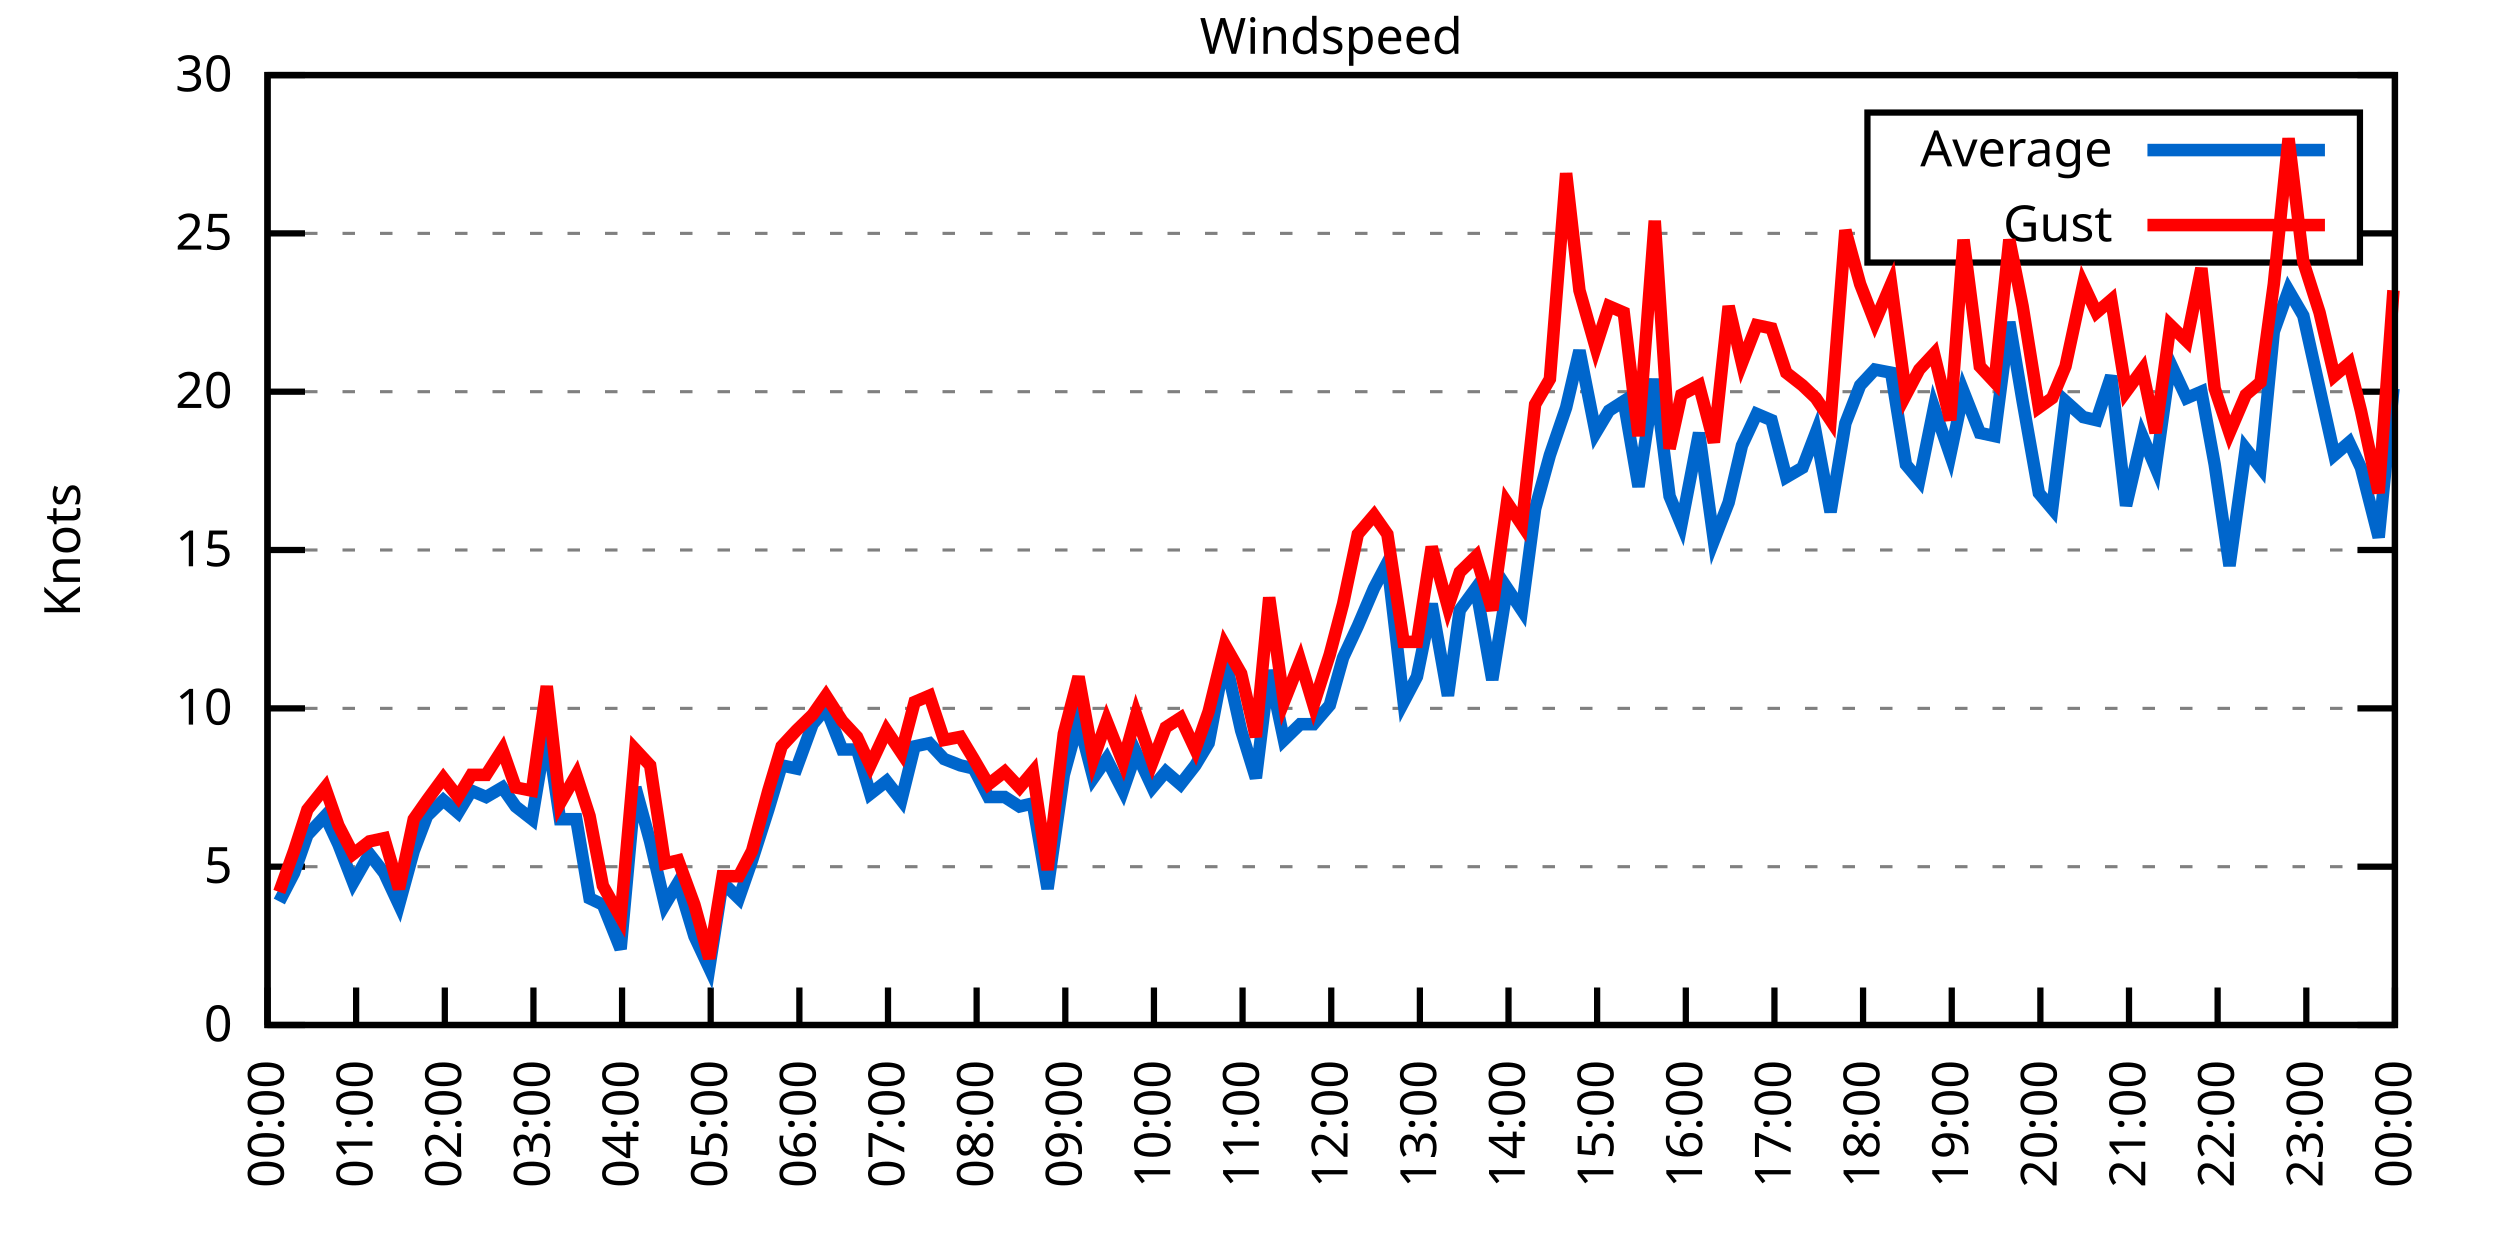
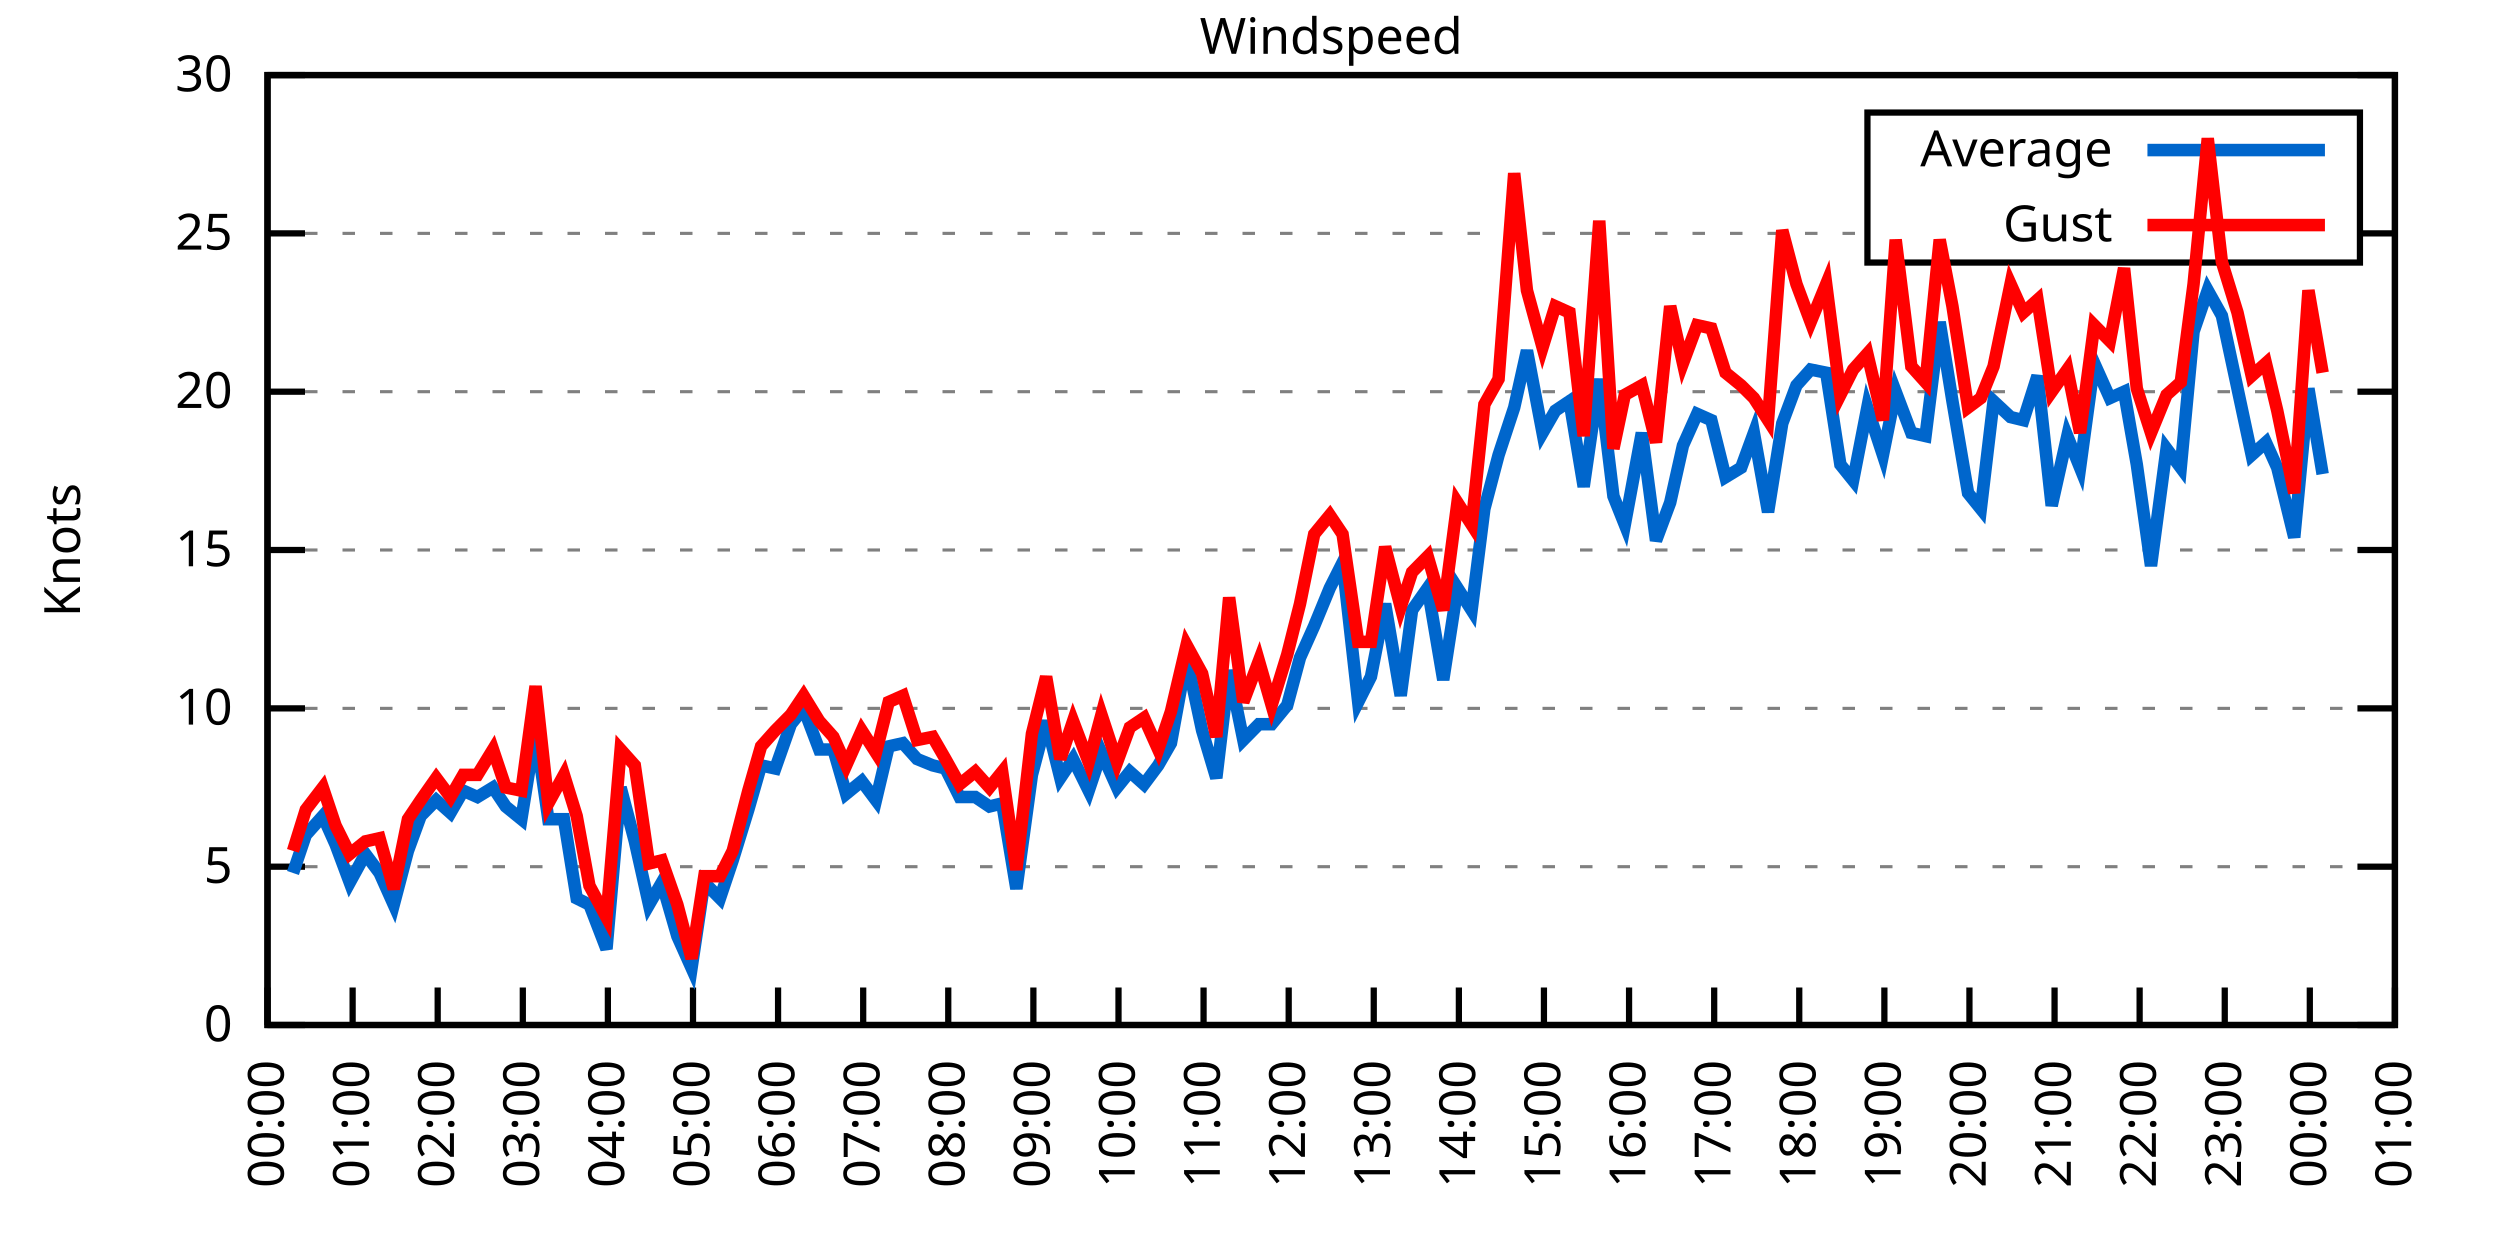
<svg xmlns="http://www.w3.org/2000/svg" xmlns:xlink="http://www.w3.org/1999/xlink" width="400" height="200" viewBox="0 0 400 200">
  <g id="gnuplot_canvas">
    <rect x="0" y="0" width="400" height="200" fill="none" />
    <defs>
      <circle id="gpDot" r="0.5" stroke-width="0.5" stroke="currentColor" />
      <path id="gpPt0" stroke-width="0.333" stroke="currentColor" d="M-1,0 h2 M0,-1 v2" />
      <path id="gpPt1" stroke-width="0.333" stroke="currentColor" d="M-1,-1 L1,1 M1,-1 L-1,1" />
      <path id="gpPt2" stroke-width="0.333" stroke="currentColor" d="M-1,0 L1,0 M0,-1 L0,1 M-1,-1 L1,1 M-1,1 L1,-1" />
      <rect id="gpPt3" stroke-width="0.333" stroke="currentColor" x="-1" y="-1" width="2" height="2" />
      <rect id="gpPt4" stroke-width="0.333" stroke="currentColor" fill="currentColor" x="-1" y="-1" width="2" height="2" />
      <circle id="gpPt5" stroke-width="0.333" stroke="currentColor" cx="0" cy="0" r="1" />
      <use xlink:href="#gpPt5" id="gpPt6" fill="currentColor" stroke="none" />
      <path id="gpPt7" stroke-width="0.333" stroke="currentColor" d="M0,-1.33 L-1.33,0.67 L1.33,0.67 z" />
      <use xlink:href="#gpPt7" id="gpPt8" fill="currentColor" stroke="none" />
      <use xlink:href="#gpPt7" id="gpPt9" stroke="currentColor" transform="rotate(180)" />
      <use xlink:href="#gpPt9" id="gpPt10" fill="currentColor" stroke="none" />
      <use xlink:href="#gpPt3" id="gpPt11" stroke="currentColor" transform="rotate(45)" />
      <use xlink:href="#gpPt11" id="gpPt12" fill="currentColor" stroke="none" />
      <path id="gpPt13" stroke-width="0.333" stroke="currentColor" d="M0,1.330 L1.265,0.411 L0.782,-1.067 L-0.782,-1.076 L-1.265,0.411 z" />
      <use xlink:href="#gpPt13" id="gpPt14" fill="currentColor" stroke="none" />
      <filter id="textbox" filterUnits="objectBoundingBox" x="0" y="0" height="1" width="1">
        <feFlood flood-color="white" flood-opacity="1" result="bgnd" />
        <feComposite in="SourceGraphic" in2="bgnd" operator="atop" />
      </filter>
      <filter id="greybox" filterUnits="objectBoundingBox" x="0" y="0" height="1" width="1">
        <feFlood flood-color="lightgrey" flood-opacity="1" result="grey" />
        <feComposite in="SourceGraphic" in2="grey" operator="atop" />
      </filter>
    </defs>
    <g fill="none" color="white" stroke="currentColor" stroke-width="1.00" stroke-linecap="butt" stroke-linejoin="miter">
</g>
    <g fill="none" color="black" stroke="currentColor" stroke-width="1.00" stroke-linecap="butt" stroke-linejoin="miter">
      <g stroke="none" shape-rendering="crispEdges">
        <polygon fill="rgb(255, 255, 255)" points="42.80,164.00 383.18,164.00 383.18,12.02 42.80,12.02 " />
      </g>
    </g>
    <g fill="none" color="black" stroke="currentColor" stroke-width="1.00" stroke-linecap="butt" stroke-linejoin="miter">
</g>
    <g fill="none" color="black" stroke="black" stroke-width="0.50" stroke-linecap="butt" stroke-linejoin="miter">
</g>
    <g fill="none" color="gray" stroke="currentColor" stroke-width="0.50" stroke-linecap="butt" stroke-linejoin="miter">
      <path stroke="gray" stroke-dasharray="2,4" class="gridline" d="M42.80,164.00 L383.19,164.00  " />
    </g>
    <g fill="none" color="gray" stroke="gray" stroke-width="1.00" stroke-linecap="butt" stroke-linejoin="miter">
</g>
    <g fill="none" color="black" stroke="currentColor" stroke-width="1.00" stroke-linecap="butt" stroke-linejoin="miter">
      <path stroke="black" d="M42.80,164.00 L48.80,164.00 M383.19,164.00 L377.19,164.00  " />
      <g transform="translate(37.20,166.60)" stroke="none" fill="black" font-family="Sans" font-size="8.00" text-anchor="end">
        <text>
          <tspan font-family="Sans"> 0</tspan>
        </text>
      </g>
    </g>
    <g fill="none" color="black" stroke="currentColor" stroke-width="1.00" stroke-linecap="butt" stroke-linejoin="miter">
</g>
    <g fill="none" color="black" stroke="black" stroke-width="0.50" stroke-linecap="butt" stroke-linejoin="miter">
</g>
    <g fill="none" color="gray" stroke="currentColor" stroke-width="0.50" stroke-linecap="butt" stroke-linejoin="miter">
      <path stroke="gray" stroke-dasharray="2,4" class="gridline" d="M42.80,138.67 L383.19,138.67  " />
    </g>
    <g fill="none" color="gray" stroke="gray" stroke-width="1.00" stroke-linecap="butt" stroke-linejoin="miter">
</g>
    <g fill="none" color="black" stroke="currentColor" stroke-width="1.00" stroke-linecap="butt" stroke-linejoin="miter">
      <path stroke="black" d="M42.80,138.67 L48.80,138.67 M383.19,138.67 L377.19,138.67  " />
      <g transform="translate(37.20,141.27)" stroke="none" fill="black" font-family="Sans" font-size="8.00" text-anchor="end">
        <text>
          <tspan font-family="Sans"> 5</tspan>
        </text>
      </g>
    </g>
    <g fill="none" color="black" stroke="currentColor" stroke-width="1.00" stroke-linecap="butt" stroke-linejoin="miter">
</g>
    <g fill="none" color="black" stroke="black" stroke-width="0.50" stroke-linecap="butt" stroke-linejoin="miter">
</g>
    <g fill="none" color="gray" stroke="currentColor" stroke-width="0.50" stroke-linecap="butt" stroke-linejoin="miter">
      <path stroke="gray" stroke-dasharray="2,4" class="gridline" d="M42.80,113.34 L383.19,113.34  " />
    </g>
    <g fill="none" color="gray" stroke="gray" stroke-width="1.00" stroke-linecap="butt" stroke-linejoin="miter">
</g>
    <g fill="none" color="black" stroke="currentColor" stroke-width="1.00" stroke-linecap="butt" stroke-linejoin="miter">
      <path stroke="black" d="M42.80,113.34 L48.80,113.34 M383.19,113.34 L377.19,113.34  " />
      <g transform="translate(37.20,115.94)" stroke="none" fill="black" font-family="Sans" font-size="8.00" text-anchor="end">
        <text>
          <tspan font-family="Sans"> 10</tspan>
        </text>
      </g>
    </g>
    <g fill="none" color="black" stroke="currentColor" stroke-width="1.00" stroke-linecap="butt" stroke-linejoin="miter">
</g>
    <g fill="none" color="black" stroke="black" stroke-width="0.50" stroke-linecap="butt" stroke-linejoin="miter">
</g>
    <g fill="none" color="gray" stroke="currentColor" stroke-width="0.50" stroke-linecap="butt" stroke-linejoin="miter">
      <path stroke="gray" stroke-dasharray="2,4" class="gridline" d="M42.80,88.00 L383.19,88.00  " />
    </g>
    <g fill="none" color="gray" stroke="gray" stroke-width="1.00" stroke-linecap="butt" stroke-linejoin="miter">
</g>
    <g fill="none" color="black" stroke="currentColor" stroke-width="1.00" stroke-linecap="butt" stroke-linejoin="miter">
      <path stroke="black" d="M42.80,88.00 L48.80,88.00 M383.19,88.00 L377.19,88.00  " />
      <g transform="translate(37.20,90.60)" stroke="none" fill="black" font-family="Sans" font-size="8.00" text-anchor="end">
        <text>
          <tspan font-family="Sans"> 15</tspan>
        </text>
      </g>
    </g>
    <g fill="none" color="black" stroke="currentColor" stroke-width="1.00" stroke-linecap="butt" stroke-linejoin="miter">
</g>
    <g fill="none" color="black" stroke="black" stroke-width="0.50" stroke-linecap="butt" stroke-linejoin="miter">
</g>
    <g fill="none" color="gray" stroke="currentColor" stroke-width="0.50" stroke-linecap="butt" stroke-linejoin="miter">
      <path stroke="gray" stroke-dasharray="2,4" class="gridline" d="M42.80,62.67 L383.19,62.67  " />
    </g>
    <g fill="none" color="gray" stroke="gray" stroke-width="1.00" stroke-linecap="butt" stroke-linejoin="miter">
</g>
    <g fill="none" color="black" stroke="currentColor" stroke-width="1.00" stroke-linecap="butt" stroke-linejoin="miter">
      <path stroke="black" d="M42.80,62.67 L48.80,62.67 M383.19,62.67 L377.19,62.67  " />
      <g transform="translate(37.20,65.27)" stroke="none" fill="black" font-family="Sans" font-size="8.00" text-anchor="end">
        <text>
          <tspan font-family="Sans"> 20</tspan>
        </text>
      </g>
    </g>
    <g fill="none" color="black" stroke="currentColor" stroke-width="1.00" stroke-linecap="butt" stroke-linejoin="miter">
</g>
    <g fill="none" color="black" stroke="black" stroke-width="0.50" stroke-linecap="butt" stroke-linejoin="miter">
</g>
    <g fill="none" color="gray" stroke="currentColor" stroke-width="0.50" stroke-linecap="butt" stroke-linejoin="miter">
      <path stroke="gray" stroke-dasharray="2,4" class="gridline" d="M42.80,37.34 L298.79,37.34 M377.59,37.34 L383.19,37.34  " />
    </g>
    <g fill="none" color="gray" stroke="gray" stroke-width="1.00" stroke-linecap="butt" stroke-linejoin="miter">
</g>
    <g fill="none" color="black" stroke="currentColor" stroke-width="1.00" stroke-linecap="butt" stroke-linejoin="miter">
      <path stroke="black" d="M42.80,37.34 L48.80,37.34 M383.19,37.34 L377.19,37.34  " />
      <g transform="translate(37.20,39.94)" stroke="none" fill="black" font-family="Sans" font-size="8.00" text-anchor="end">
        <text>
          <tspan font-family="Sans"> 25</tspan>
        </text>
      </g>
    </g>
    <g fill="none" color="black" stroke="currentColor" stroke-width="1.00" stroke-linecap="butt" stroke-linejoin="miter">
</g>
    <g fill="none" color="black" stroke="black" stroke-width="0.50" stroke-linecap="butt" stroke-linejoin="miter">
</g>
    <g fill="none" color="gray" stroke="currentColor" stroke-width="0.50" stroke-linecap="butt" stroke-linejoin="miter">
      <path stroke="gray" stroke-dasharray="2,4" class="gridline" d="M42.80,12.01 L383.19,12.01  " />
    </g>
    <g fill="none" color="gray" stroke="gray" stroke-width="1.00" stroke-linecap="butt" stroke-linejoin="miter">
</g>
    <g fill="none" color="black" stroke="currentColor" stroke-width="1.00" stroke-linecap="butt" stroke-linejoin="miter">
      <path stroke="black" d="M42.80,12.01 L48.80,12.01 M383.19,12.01 L377.19,12.01  " />
      <g transform="translate(37.20,14.61)" stroke="none" fill="black" font-family="Sans" font-size="8.00" text-anchor="end">
        <text>
          <tspan font-family="Sans"> 30</tspan>
        </text>
      </g>
    </g>
    <g fill="none" color="black" stroke="currentColor" stroke-width="1.00" stroke-linecap="butt" stroke-linejoin="miter">
      <path stroke="black" d="M42.80,164.00 L42.80,158.00  " />
      <g transform="translate(45.40,169.60) rotate(270.00)" stroke="none" fill="black" font-family="Sans" font-size="8.00" text-anchor="end">
        <text>
          <tspan font-family="Sans">00:00</tspan>
        </text>
      </g>
    </g>
    <g fill="none" color="black" stroke="currentColor" stroke-width="1.00" stroke-linecap="butt" stroke-linejoin="miter">
-       <path stroke="black" d="M56.98,164.00 L56.98,158.00  " />
-       <g transform="translate(59.58,169.60) rotate(270.00)" stroke="none" fill="black" font-family="Sans" font-size="8.00" text-anchor="end">
+       <path stroke="black" d="M56.42,164.00 L56.42,158.00  " />
+       <g transform="translate(59.02,169.60) rotate(270.00)" stroke="none" fill="black" font-family="Sans" font-size="8.00" text-anchor="end">
        <text>
          <tspan font-family="Sans">01:00</tspan>
        </text>
      </g>
    </g>
    <g fill="none" color="black" stroke="currentColor" stroke-width="1.00" stroke-linecap="butt" stroke-linejoin="miter">
-       <path stroke="black" d="M71.17,164.00 L71.17,158.00  " />
-       <g transform="translate(73.77,169.60) rotate(270.00)" stroke="none" fill="black" font-family="Sans" font-size="8.00" text-anchor="end">
+       <path stroke="black" d="M70.03,164.00 L70.03,158.00  " />
+       <g transform="translate(72.63,169.60) rotate(270.00)" stroke="none" fill="black" font-family="Sans" font-size="8.00" text-anchor="end">
        <text>
          <tspan font-family="Sans">02:00</tspan>
        </text>
      </g>
    </g>
    <g fill="none" color="black" stroke="currentColor" stroke-width="1.00" stroke-linecap="butt" stroke-linejoin="miter">
-       <path stroke="black" d="M85.35,164.00 L85.35,158.00  " />
-       <g transform="translate(87.95,169.60) rotate(270.00)" stroke="none" fill="black" font-family="Sans" font-size="8.00" text-anchor="end">
+       <path stroke="black" d="M83.65,164.00 L83.65,158.00  " />
+       <g transform="translate(86.25,169.60) rotate(270.00)" stroke="none" fill="black" font-family="Sans" font-size="8.00" text-anchor="end">
        <text>
          <tspan font-family="Sans">03:00</tspan>
        </text>
      </g>
    </g>
    <g fill="none" color="black" stroke="currentColor" stroke-width="1.00" stroke-linecap="butt" stroke-linejoin="miter">
-       <path stroke="black" d="M99.53,164.00 L99.53,158.00  " />
-       <g transform="translate(102.13,169.60) rotate(270.00)" stroke="none" fill="black" font-family="Sans" font-size="8.00" text-anchor="end">
+       <path stroke="black" d="M97.26,164.00 L97.26,158.00  " />
+       <g transform="translate(99.86,169.60) rotate(270.00)" stroke="none" fill="black" font-family="Sans" font-size="8.00" text-anchor="end">
        <text>
          <tspan font-family="Sans">04:00</tspan>
        </text>
      </g>
    </g>
    <g fill="none" color="black" stroke="currentColor" stroke-width="1.00" stroke-linecap="butt" stroke-linejoin="miter">
-       <path stroke="black" d="M113.71,164.00 L113.71,158.00  " />
-       <g transform="translate(116.31,169.60) rotate(270.00)" stroke="none" fill="black" font-family="Sans" font-size="8.00" text-anchor="end">
+       <path stroke="black" d="M110.88,164.00 L110.88,158.00  " />
+       <g transform="translate(113.48,169.60) rotate(270.00)" stroke="none" fill="black" font-family="Sans" font-size="8.00" text-anchor="end">
        <text>
          <tspan font-family="Sans">05:00</tspan>
        </text>
      </g>
    </g>
    <g fill="none" color="black" stroke="currentColor" stroke-width="1.00" stroke-linecap="butt" stroke-linejoin="miter">
-       <path stroke="black" d="M127.90,164.00 L127.90,158.00  " />
-       <g transform="translate(130.50,169.60) rotate(270.00)" stroke="none" fill="black" font-family="Sans" font-size="8.00" text-anchor="end">
+       <path stroke="black" d="M124.49,164.00 L124.49,158.00  " />
+       <g transform="translate(127.09,169.60) rotate(270.00)" stroke="none" fill="black" font-family="Sans" font-size="8.00" text-anchor="end">
        <text>
          <tspan font-family="Sans">06:00</tspan>
        </text>
      </g>
    </g>
    <g fill="none" color="black" stroke="currentColor" stroke-width="1.00" stroke-linecap="butt" stroke-linejoin="miter">
-       <path stroke="black" d="M142.08,164.00 L142.08,158.00  " />
-       <g transform="translate(144.68,169.60) rotate(270.00)" stroke="none" fill="black" font-family="Sans" font-size="8.00" text-anchor="end">
+       <path stroke="black" d="M138.11,164.00 L138.11,158.00  " />
+       <g transform="translate(140.71,169.60) rotate(270.00)" stroke="none" fill="black" font-family="Sans" font-size="8.00" text-anchor="end">
        <text>
          <tspan font-family="Sans">07:00</tspan>
        </text>
      </g>
    </g>
    <g fill="none" color="black" stroke="currentColor" stroke-width="1.00" stroke-linecap="butt" stroke-linejoin="miter">
-       <path stroke="black" d="M156.26,164.00 L156.26,158.00  " />
-       <g transform="translate(158.86,169.60) rotate(270.00)" stroke="none" fill="black" font-family="Sans" font-size="8.00" text-anchor="end">
+       <path stroke="black" d="M151.72,164.00 L151.72,158.00  " />
+       <g transform="translate(154.32,169.60) rotate(270.00)" stroke="none" fill="black" font-family="Sans" font-size="8.00" text-anchor="end">
        <text>
          <tspan font-family="Sans">08:00</tspan>
        </text>
      </g>
    </g>
    <g fill="none" color="black" stroke="currentColor" stroke-width="1.00" stroke-linecap="butt" stroke-linejoin="miter">
-       <path stroke="black" d="M170.45,164.00 L170.45,158.00  " />
-       <g transform="translate(173.05,169.60) rotate(270.00)" stroke="none" fill="black" font-family="Sans" font-size="8.00" text-anchor="end">
+       <path stroke="black" d="M165.34,164.00 L165.34,158.00  " />
+       <g transform="translate(167.94,169.60) rotate(270.00)" stroke="none" fill="black" font-family="Sans" font-size="8.00" text-anchor="end">
        <text>
          <tspan font-family="Sans">09:00</tspan>
        </text>
      </g>
    </g>
    <g fill="none" color="black" stroke="currentColor" stroke-width="1.00" stroke-linecap="butt" stroke-linejoin="miter">
-       <path stroke="black" d="M184.63,164.00 L184.63,158.00  " />
-       <g transform="translate(187.23,169.60) rotate(270.00)" stroke="none" fill="black" font-family="Sans" font-size="8.00" text-anchor="end">
+       <path stroke="black" d="M178.96,164.00 L178.96,158.00  " />
+       <g transform="translate(181.56,169.60) rotate(270.00)" stroke="none" fill="black" font-family="Sans" font-size="8.00" text-anchor="end">
        <text>
          <tspan font-family="Sans">10:00</tspan>
        </text>
      </g>
    </g>
    <g fill="none" color="black" stroke="currentColor" stroke-width="1.00" stroke-linecap="butt" stroke-linejoin="miter">
-       <path stroke="black" d="M198.81,164.00 L198.81,158.00  " />
-       <g transform="translate(201.41,169.60) rotate(270.00)" stroke="none" fill="black" font-family="Sans" font-size="8.00" text-anchor="end">
+       <path stroke="black" d="M192.57,164.00 L192.57,158.00  " />
+       <g transform="translate(195.17,169.60) rotate(270.00)" stroke="none" fill="black" font-family="Sans" font-size="8.00" text-anchor="end">
        <text>
          <tspan font-family="Sans">11:00</tspan>
        </text>
      </g>
    </g>
    <g fill="none" color="black" stroke="currentColor" stroke-width="1.00" stroke-linecap="butt" stroke-linejoin="miter">
-       <path stroke="black" d="M213.00,164.00 L213.00,158.00  " />
-       <g transform="translate(215.60,169.60) rotate(270.00)" stroke="none" fill="black" font-family="Sans" font-size="8.00" text-anchor="end">
+       <path stroke="black" d="M206.19,164.00 L206.19,158.00  " />
+       <g transform="translate(208.79,169.60) rotate(270.00)" stroke="none" fill="black" font-family="Sans" font-size="8.00" text-anchor="end">
        <text>
          <tspan font-family="Sans">12:00</tspan>
        </text>
      </g>
    </g>
    <g fill="none" color="black" stroke="currentColor" stroke-width="1.00" stroke-linecap="butt" stroke-linejoin="miter">
-       <path stroke="black" d="M227.18,164.00 L227.18,158.00  " />
-       <g transform="translate(229.78,169.60) rotate(270.00)" stroke="none" fill="black" font-family="Sans" font-size="8.00" text-anchor="end">
+       <path stroke="black" d="M219.80,164.00 L219.80,158.00  " />
+       <g transform="translate(222.40,169.60) rotate(270.00)" stroke="none" fill="black" font-family="Sans" font-size="8.00" text-anchor="end">
        <text>
          <tspan font-family="Sans">13:00</tspan>
        </text>
      </g>
    </g>
    <g fill="none" color="black" stroke="currentColor" stroke-width="1.00" stroke-linecap="butt" stroke-linejoin="miter">
-       <path stroke="black" d="M241.36,164.00 L241.36,158.00  " />
-       <g transform="translate(243.96,169.60) rotate(270.00)" stroke="none" fill="black" font-family="Sans" font-size="8.00" text-anchor="end">
+       <path stroke="black" d="M233.42,164.00 L233.42,158.00  " />
+       <g transform="translate(236.02,169.60) rotate(270.00)" stroke="none" fill="black" font-family="Sans" font-size="8.00" text-anchor="end">
        <text>
          <tspan font-family="Sans">14:00</tspan>
        </text>
      </g>
    </g>
    <g fill="none" color="black" stroke="currentColor" stroke-width="1.00" stroke-linecap="butt" stroke-linejoin="miter">
-       <path stroke="black" d="M255.54,164.00 L255.54,158.00  " />
-       <g transform="translate(258.14,169.60) rotate(270.00)" stroke="none" fill="black" font-family="Sans" font-size="8.00" text-anchor="end">
+       <path stroke="black" d="M247.03,164.00 L247.03,158.00  " />
+       <g transform="translate(249.63,169.60) rotate(270.00)" stroke="none" fill="black" font-family="Sans" font-size="8.00" text-anchor="end">
        <text>
          <tspan font-family="Sans">15:00</tspan>
        </text>
      </g>
    </g>
    <g fill="none" color="black" stroke="currentColor" stroke-width="1.00" stroke-linecap="butt" stroke-linejoin="miter">
-       <path stroke="black" d="M269.73,164.00 L269.73,158.00  " />
-       <g transform="translate(272.33,169.60) rotate(270.00)" stroke="none" fill="black" font-family="Sans" font-size="8.00" text-anchor="end">
+       <path stroke="black" d="M260.65,164.00 L260.65,158.00  " />
+       <g transform="translate(263.25,169.60) rotate(270.00)" stroke="none" fill="black" font-family="Sans" font-size="8.00" text-anchor="end">
        <text>
          <tspan font-family="Sans">16:00</tspan>
        </text>
      </g>
    </g>
    <g fill="none" color="black" stroke="currentColor" stroke-width="1.00" stroke-linecap="butt" stroke-linejoin="miter">
-       <path stroke="black" d="M283.91,164.00 L283.91,158.00  " />
-       <g transform="translate(286.51,169.60) rotate(270.00)" stroke="none" fill="black" font-family="Sans" font-size="8.00" text-anchor="end">
+       <path stroke="black" d="M274.27,164.00 L274.27,158.00  " />
+       <g transform="translate(276.87,169.60) rotate(270.00)" stroke="none" fill="black" font-family="Sans" font-size="8.00" text-anchor="end">
        <text>
          <tspan font-family="Sans">17:00</tspan>
        </text>
      </g>
    </g>
    <g fill="none" color="black" stroke="currentColor" stroke-width="1.00" stroke-linecap="butt" stroke-linejoin="miter">
-       <path stroke="black" d="M298.09,164.00 L298.09,158.00  " />
-       <g transform="translate(300.69,169.60) rotate(270.00)" stroke="none" fill="black" font-family="Sans" font-size="8.00" text-anchor="end">
+       <path stroke="black" d="M287.88,164.00 L287.88,158.00  " />
+       <g transform="translate(290.48,169.60) rotate(270.00)" stroke="none" fill="black" font-family="Sans" font-size="8.00" text-anchor="end">
        <text>
          <tspan font-family="Sans">18:00</tspan>
        </text>
      </g>
    </g>
    <g fill="none" color="black" stroke="currentColor" stroke-width="1.00" stroke-linecap="butt" stroke-linejoin="miter">
-       <path stroke="black" d="M312.28,164.00 L312.28,158.00  " />
-       <g transform="translate(314.88,169.60) rotate(270.00)" stroke="none" fill="black" font-family="Sans" font-size="8.00" text-anchor="end">
+       <path stroke="black" d="M301.50,164.00 L301.50,158.00  " />
+       <g transform="translate(304.10,169.60) rotate(270.00)" stroke="none" fill="black" font-family="Sans" font-size="8.00" text-anchor="end">
        <text>
          <tspan font-family="Sans">19:00</tspan>
        </text>
      </g>
    </g>
    <g fill="none" color="black" stroke="currentColor" stroke-width="1.00" stroke-linecap="butt" stroke-linejoin="miter">
-       <path stroke="black" d="M326.46,164.00 L326.46,158.00  " />
-       <g transform="translate(329.06,169.60) rotate(270.00)" stroke="none" fill="black" font-family="Sans" font-size="8.00" text-anchor="end">
+       <path stroke="black" d="M315.11,164.00 L315.11,158.00  " />
+       <g transform="translate(317.71,169.60) rotate(270.00)" stroke="none" fill="black" font-family="Sans" font-size="8.00" text-anchor="end">
        <text>
          <tspan font-family="Sans">20:00</tspan>
        </text>
      </g>
    </g>
    <g fill="none" color="black" stroke="currentColor" stroke-width="1.00" stroke-linecap="butt" stroke-linejoin="miter">
-       <path stroke="black" d="M340.64,164.00 L340.64,158.00  " />
-       <g transform="translate(343.24,169.60) rotate(270.00)" stroke="none" fill="black" font-family="Sans" font-size="8.00" text-anchor="end">
+       <path stroke="black" d="M328.73,164.00 L328.73,158.00  " />
+       <g transform="translate(331.33,169.60) rotate(270.00)" stroke="none" fill="black" font-family="Sans" font-size="8.00" text-anchor="end">
        <text>
          <tspan font-family="Sans">21:00</tspan>
        </text>
      </g>
    </g>
    <g fill="none" color="black" stroke="currentColor" stroke-width="1.00" stroke-linecap="butt" stroke-linejoin="miter">
-       <path stroke="black" d="M354.82,164.00 L354.82,158.00  " />
-       <g transform="translate(357.42,169.60) rotate(270.00)" stroke="none" fill="black" font-family="Sans" font-size="8.00" text-anchor="end">
+       <path stroke="black" d="M342.34,164.00 L342.34,158.00  " />
+       <g transform="translate(344.94,169.60) rotate(270.00)" stroke="none" fill="black" font-family="Sans" font-size="8.00" text-anchor="end">
        <text>
          <tspan font-family="Sans">22:00</tspan>
        </text>
      </g>
    </g>
    <g fill="none" color="black" stroke="currentColor" stroke-width="1.00" stroke-linecap="butt" stroke-linejoin="miter">
-       <path stroke="black" d="M369.01,164.00 L369.01,158.00  " />
-       <g transform="translate(371.61,169.60) rotate(270.00)" stroke="none" fill="black" font-family="Sans" font-size="8.00" text-anchor="end">
+       <path stroke="black" d="M355.96,164.00 L355.96,158.00  " />
+       <g transform="translate(358.56,169.60) rotate(270.00)" stroke="none" fill="black" font-family="Sans" font-size="8.00" text-anchor="end">
        <text>
          <tspan font-family="Sans">23:00</tspan>
+         </text>
+       </g>
+     </g>
+     <g fill="none" color="black" stroke="currentColor" stroke-width="1.00" stroke-linecap="butt" stroke-linejoin="miter">
+       <path stroke="black" d="M369.57,164.00 L369.57,158.00  " />
+       <g transform="translate(372.17,169.60) rotate(270.00)" stroke="none" fill="black" font-family="Sans" font-size="8.00" text-anchor="end">
+         <text>
+           <tspan font-family="Sans">00:00</tspan>
        </text>
      </g>
    </g>
    <g fill="none" color="black" stroke="currentColor" stroke-width="1.00" stroke-linecap="butt" stroke-linejoin="miter">
      <path stroke="black" d="M383.19,164.00 L383.19,158.00  " />
      <g transform="translate(385.79,169.60) rotate(270.00)" stroke="none" fill="black" font-family="Sans" font-size="8.00" text-anchor="end">
        <text>
-           <tspan font-family="Sans">00:00</tspan>
+           <tspan font-family="Sans">01:00</tspan>
        </text>
      </g>
    </g>
    <g fill="none" color="black" stroke="currentColor" stroke-width="1.00" stroke-linecap="butt" stroke-linejoin="miter">
</g>
    <g fill="none" color="black" stroke="currentColor" stroke-width="1.00" stroke-linecap="butt" stroke-linejoin="miter">
      <path stroke="black" d="M42.80,12.01 L42.80,164.00 L383.19,164.00 L383.19,12.01 L42.80,12.01 Z  " />
    </g>
    <g fill="none" color="black" stroke="currentColor" stroke-width="1.00" stroke-linecap="butt" stroke-linejoin="miter">
</g>
    <g fill="none" color="black" stroke="currentColor" stroke-width="1.00" stroke-linecap="butt" stroke-linejoin="miter">
      <path stroke="black" d="M298.79,42.01 L298.79,18.01 L377.59,18.01 L377.59,42.01 L298.79,42.01 Z  " />
    </g>
    <g id="Windspeed_plot_1">
      <g fill="none" color="white" stroke="black" stroke-width="2.00" stroke-linecap="butt" stroke-linejoin="miter">
</g>
      <g fill="none" color="black" stroke="currentColor" stroke-width="2.00" stroke-linecap="butt" stroke-linejoin="miter">
        <g transform="translate(337.99,26.61)" stroke="none" fill="black" font-family="Sans" font-size="8.00" text-anchor="end">
          <text>
            <tspan font-family="Sans">Average</tspan>
          </text>
        </g>
      </g>
      <g fill="none" color="black" stroke="currentColor" stroke-width="2.00" stroke-linecap="butt" stroke-linejoin="miter">
-         <path stroke="rgb(  0, 102, 204)" d="M343.59,24.01 L371.99,24.01 M44.69,144.24 L47.05,139.68 L49.18,133.60 L52.02,130.56 L54.15,135.12 L56.51,141.20   L59.11,136.64 L61.47,139.68 L63.84,144.75 L66.20,136.14 L68.33,130.56 L70.93,128.03 L73.29,130.06 L75.42,126.51   L77.78,127.52 L80.38,126.00 L82.51,129.04 L85.11,131.07 L87.48,116.88 L89.60,131.07 L92.20,131.07 L94.33,143.73   L96.46,144.75 L99.30,151.84 L101.66,126.00 L104.02,134.62 L106.39,144.75 L108.51,141.20 L111.11,149.81 L113.48,154.88   L115.61,141.20 L118.21,143.73 L120.33,137.66 L122.93,129.55 L125.06,122.46 L127.42,122.96 L130.02,115.87 L132.15,113.34   L134.75,119.92 L137.12,119.92 L139.24,127.02 L141.84,124.99 L144.21,128.03 L146.34,119.42 L148.70,118.91 L151.06,121.44   L153.66,122.46 L155.79,122.96 L158.15,127.52 L160.75,127.52 L163.12,129.04 L165.25,128.54 L167.61,142.21 L170.21,123.98   L172.57,115.36 L174.94,124.48 L177.06,121.44 L179.67,126.51 L181.79,120.43 L184.39,126.00 L186.52,123.47 L188.88,125.50   L191.25,122.46 L193.38,118.91 L195.98,105.23 L198.58,116.88 L200.94,124.48 L203.07,107.26 L205.43,118.40 L208.03,115.87   L210.16,115.87 L212.76,112.83 L214.89,105.23 L217.25,100.16 L219.85,94.08 L221.98,90.03 L224.58,112.32 L226.71,108.27   L229.07,96.62 L231.67,111.31 L233.56,97.63 L236.16,94.08 L238.76,108.78 L241.12,94.08 L243.49,97.63 L245.62,81.42   L247.98,72.81 L250.58,65.21 L252.71,56.09 L255.31,69.26 L257.43,65.71 L259.80,64.19 L262.16,77.87 L264.76,60.65   L267.13,79.39 L269.02,83.95 L271.85,69.26 L274.22,86.49 L276.58,80.41 L278.71,71.29 L281.07,66.22 L283.44,67.23   L285.80,76.35 L288.40,74.83 L290.53,69.26 L292.89,81.93 L295.26,67.74 L297.62,61.66 L299.98,59.13 L302.58,59.63   L304.95,74.33 L307.08,76.86 L309.44,65.21 L312.04,72.81 L314.17,62.67 L316.77,69.26 L319.13,69.77 L321.49,51.53   L323.62,64.19 L326.22,78.89 L328.35,81.42 L330.48,64.19 L333.31,66.73 L335.44,67.23 L337.80,60.14 L340.17,80.91   L342.77,69.77 L344.90,74.83 L347.26,58.11 L349.86,63.69 L352.22,62.67 L354.35,74.33 L356.72,90.54 L359.32,71.79   L361.68,74.83 L363.81,53.05 L366.17,46.46 L368.53,50.51 L371.13,62.17 L373.50,72.81 L375.86,70.78 L377.75,74.83   L380.59,85.98 L382.95,62.17  " />
+         <path stroke="rgb(  0, 102, 204)" d="M343.59,24.01 L371.99,24.01 M46.88,139.68 L48.93,133.60 L51.65,130.56 L53.69,135.12 L55.96,141.20 L58.46,136.64   L60.73,139.68 L63.00,144.75 L65.27,136.14 L67.31,130.56 L69.80,128.03 L72.07,130.06 L74.12,126.51 L76.39,127.52   L78.88,126.00 L80.92,129.04 L83.42,131.07 L85.69,116.88 L87.73,131.07 L90.23,131.07 L92.27,143.73 L94.31,144.75   L97.04,151.84 L99.30,126.00 L101.57,134.62 L103.84,144.75 L105.89,141.20 L108.38,149.81 L110.65,154.88 L112.69,141.20   L115.19,143.73 L117.23,137.66 L119.73,129.55 L121.77,122.46 L124.04,122.96 L126.54,115.87 L128.58,113.34 L131.07,119.92   L133.34,119.92 L135.39,127.02 L137.88,124.99 L140.15,128.03 L142.19,119.42 L144.46,118.91 L146.73,121.44 L149.23,122.46   L151.27,122.96 L153.54,127.52 L156.04,127.52 L158.31,129.04 L160.35,128.54 L162.62,142.21 L165.11,123.98 L167.38,115.36   L169.65,124.48 L171.69,121.44 L174.19,126.51 L176.23,120.43 L178.73,126.00 L180.77,123.47 L183.04,125.50 L185.31,122.46   L187.35,118.91 L189.85,105.23 L192.34,116.88 L194.61,124.48 L196.66,107.26 L198.93,118.40 L201.42,115.87 L203.46,115.87   L205.96,112.83 L208.00,105.23 L210.27,100.16 L212.77,94.08 L214.81,90.03 L217.31,112.32 L219.35,108.27 L221.62,96.62   L224.11,111.31 L225.93,97.63 L228.43,94.08 L230.92,108.78 L233.19,94.08 L235.46,97.63 L237.50,81.42 L239.77,72.81   L242.27,65.21 L244.31,56.09 L246.81,69.26 L248.85,65.71 L251.12,64.19 L253.39,77.87 L255.88,60.65 L258.15,79.39   L259.97,83.95 L262.69,69.26 L264.96,86.49 L267.23,80.41 L269.27,71.29 L271.54,66.22 L273.81,67.23 L276.08,76.35   L278.58,74.83 L280.62,69.26 L282.89,81.93 L285.16,67.74 L287.43,61.66 L289.70,59.13 L292.19,59.63 L294.46,74.33   L296.50,76.86 L298.77,65.21 L301.27,72.81 L303.31,62.67 L305.81,69.26 L308.08,69.77 L310.35,51.53 L312.39,64.19   L314.89,78.89 L316.93,81.42 L318.97,64.19 L321.69,66.73 L323.74,67.23 L326.00,60.14 L328.27,80.91 L330.77,69.77   L332.81,74.83 L335.08,58.11 L337.58,63.69 L339.85,62.67 L341.89,74.33 L344.16,90.54 L346.65,71.79 L348.92,74.83   L350.97,53.05 L353.24,46.46 L355.50,50.51 L358.00,62.17 L360.27,72.81 L362.54,70.78 L364.36,74.83 L367.08,85.98   L369.35,62.17 L371.62,75.85  " />
      </g>
    </g>
    <g id="Windspeed_plot_2">
      <g fill="none" color="black" stroke="currentColor" stroke-width="2.00" stroke-linecap="butt" stroke-linejoin="miter">
        <g transform="translate(337.99,38.61)" stroke="none" fill="black" font-family="Sans" font-size="8.00" text-anchor="end">
          <text>
            <tspan font-family="Sans">Gust</tspan>
          </text>
        </g>
      </g>
      <g fill="none" color="black" stroke="currentColor" stroke-width="2.00" stroke-linecap="butt" stroke-linejoin="miter">
-         <path stroke="rgb(255,   0,   0)" d="M343.59,36.01 L371.99,36.01 M44.69,142.72 L47.05,136.14 L49.18,129.55 L52.02,126.00 L54.15,132.08 L56.51,136.64   L59.11,134.62 L61.47,134.11 L63.84,142.21 L66.20,131.07 L68.33,128.03 L70.93,124.48 L73.29,127.52 L75.42,123.98   L77.78,123.98 L80.38,119.92 L82.51,126.00 L85.11,126.51 L87.48,109.79 L89.60,128.54 L92.20,123.98 L94.33,130.56   L96.46,141.71 L99.30,146.77 L101.66,119.92 L104.02,122.46 L106.39,138.16 L108.51,137.66 L111.11,144.75 L113.48,153.36   L115.61,140.19 L118.21,140.19 L120.33,136.14 L122.93,126.51 L125.06,119.42 L127.42,116.88 L130.02,114.35 L132.15,111.31   L134.75,115.36 L137.12,117.90 L139.24,122.46 L141.84,116.88 L144.21,120.43 L146.34,112.32 L148.70,111.31 L151.06,118.40   L153.66,117.90 L155.79,121.44 L158.15,125.50 L160.75,123.47 L163.12,126.00 L165.25,123.47 L167.61,139.17 L170.21,117.39   L172.57,108.27 L174.94,121.44 L177.06,115.36 L179.67,121.95 L181.79,114.35 L184.39,121.95 L186.52,116.38 L188.88,114.86   L191.25,119.92 L193.38,113.84 L195.98,103.20 L198.58,107.76 L200.94,117.90 L203.07,95.60 L205.43,112.32 L208.03,105.74   L210.16,112.83 L212.76,104.72 L214.89,96.62 L217.25,85.47 L219.85,82.43 L221.98,85.47 L224.58,102.70 L226.71,102.70   L229.07,87.50 L231.67,97.12 L233.56,91.55 L236.16,89.02 L238.76,97.63 L241.12,80.41 L243.49,83.95 L245.62,64.70   L247.98,60.65 L250.58,27.72 L252.71,46.46 L255.31,55.58 L257.43,48.99 L259.80,50.01 L262.16,69.77 L264.76,35.32   L267.13,71.79 L269.02,63.18 L271.85,61.66 L274.22,70.78 L276.58,48.99 L278.71,58.11 L281.07,52.03 L283.44,52.54   L285.80,59.63 L288.40,61.66 L290.53,63.69 L292.89,67.23 L295.26,36.84 L297.62,45.45 L299.98,51.53 L302.58,45.45   L304.95,63.18 L307.08,59.13 L309.44,56.59 L312.04,67.23 L314.17,38.35 L316.77,58.62 L319.13,61.15 L321.49,38.35   L323.62,48.99 L326.22,65.21 L328.35,63.69 L330.48,58.62 L333.31,45.45 L335.44,50.01 L337.80,47.98 L340.17,62.67   L342.77,59.13 L344.90,69.26 L347.26,52.03 L349.86,54.57 L352.22,42.91 L354.35,62.17 L356.72,69.26 L359.32,63.18   L361.68,61.15 L363.81,45.45 L366.17,22.14 L368.53,41.90 L371.13,50.01 L373.50,60.14 L375.86,58.11 L377.75,65.71   L380.59,78.89 L382.95,46.46  " />
+         <path stroke="rgb(255,   0,   0)" d="M343.59,36.01 L371.99,36.01 M46.88,136.14 L48.93,129.55 L51.65,126.00 L53.69,132.08 L55.96,136.64 L58.46,134.62   L60.73,134.11 L63.00,142.21 L65.27,131.07 L67.31,128.03 L69.80,124.48 L72.07,127.52 L74.12,123.98 L76.39,123.98   L78.88,119.92 L80.92,126.00 L83.42,126.51 L85.69,109.79 L87.73,128.54 L90.23,123.98 L92.27,130.56 L94.31,141.71   L97.04,146.77 L99.30,119.92 L101.57,122.46 L103.84,138.16 L105.89,137.66 L108.38,144.75 L110.65,153.36 L112.69,140.19   L115.19,140.19 L117.23,136.14 L119.73,126.51 L121.77,119.42 L124.04,116.88 L126.54,114.35 L128.58,111.31 L131.07,115.36   L133.34,117.90 L135.39,122.46 L137.88,116.88 L140.15,120.43 L142.19,112.32 L144.46,111.31 L146.73,118.40 L149.23,117.90   L151.27,121.44 L153.54,125.50 L156.04,123.47 L158.31,126.00 L160.35,123.47 L162.62,139.17 L165.11,117.39 L167.38,108.27   L169.65,121.44 L171.69,115.36 L174.19,121.95 L176.23,114.35 L178.73,121.95 L180.77,116.38 L183.04,114.86 L185.31,119.92   L187.35,113.84 L189.85,103.20 L192.34,107.76 L194.61,117.90 L196.66,95.60 L198.93,112.32 L201.42,105.74 L203.46,112.83   L205.96,104.72 L208.00,96.62 L210.27,85.47 L212.77,82.43 L214.81,85.47 L217.31,102.70 L219.35,102.70 L221.62,87.50   L224.11,97.12 L225.93,91.55 L228.43,89.02 L230.92,97.63 L233.19,80.41 L235.46,83.95 L237.50,64.70 L239.77,60.65   L242.27,27.72 L244.31,46.46 L246.81,55.58 L248.85,48.99 L251.12,50.01 L253.39,69.77 L255.88,35.32 L258.15,71.79   L259.97,63.18 L262.69,61.66 L264.96,70.78 L267.23,48.99 L269.27,58.11 L271.54,52.03 L273.81,52.54 L276.08,59.63   L278.58,61.66 L280.62,63.69 L282.89,67.23 L285.16,36.84 L287.43,45.45 L289.70,51.53 L292.19,45.45 L294.46,63.18   L296.50,59.13 L298.77,56.59 L301.27,67.23 L303.31,38.35 L305.81,58.62 L308.08,61.15 L310.35,38.35 L312.39,48.99   L314.89,65.21 L316.93,63.69 L318.97,58.62 L321.69,45.45 L323.74,50.01 L326.00,47.98 L328.27,62.67 L330.77,59.13   L332.81,69.26 L335.08,52.03 L337.58,54.57 L339.85,42.91 L341.89,62.17 L344.16,69.26 L346.65,63.18 L348.92,61.15   L350.97,45.45 L353.24,22.14 L355.50,41.90 L358.00,50.01 L360.27,60.14 L362.54,58.11 L364.36,65.71 L367.08,78.89   L369.35,46.46 L371.62,59.63  " />
      </g>
    </g>
    <g fill="none" color="black" stroke="currentColor" stroke-width="2.00" stroke-linecap="butt" stroke-linejoin="miter">
</g>
    <g fill="none" color="black" stroke="black" stroke-width="1.00" stroke-linecap="butt" stroke-linejoin="miter">
</g>
    <g fill="none" color="black" stroke="currentColor" stroke-width="1.00" stroke-linecap="butt" stroke-linejoin="miter">
      <path stroke="black" d="M42.80,12.01 L42.80,164.00 L383.19,164.00 L383.19,12.01 L42.80,12.01 Z  " />
      <g transform="translate(12.80,88.01) rotate(270.00)" stroke="none" fill="black" font-family="Sans" font-size="8.00" text-anchor="middle">
        <text>
          <tspan font-family="Sans">Knots</tspan>
        </text>
      </g>
    </g>
    <g fill="none" color="black" stroke="currentColor" stroke-width="1.00" stroke-linecap="butt" stroke-linejoin="miter">
</g>
    <g fill="none" color="black" stroke="currentColor" stroke-width="1.00" stroke-linecap="butt" stroke-linejoin="miter">
      <g transform="translate(212.99,8.61)" stroke="none" fill="black" font-family="Sans" font-size="8.00" text-anchor="middle">
        <text>
          <tspan font-family="Sans">Windspeed</tspan>
        </text>
      </g>
    </g>
    <g fill="none" color="black" stroke="currentColor" stroke-width="1.00" stroke-linecap="butt" stroke-linejoin="miter">
</g>
  </g>
</svg>
